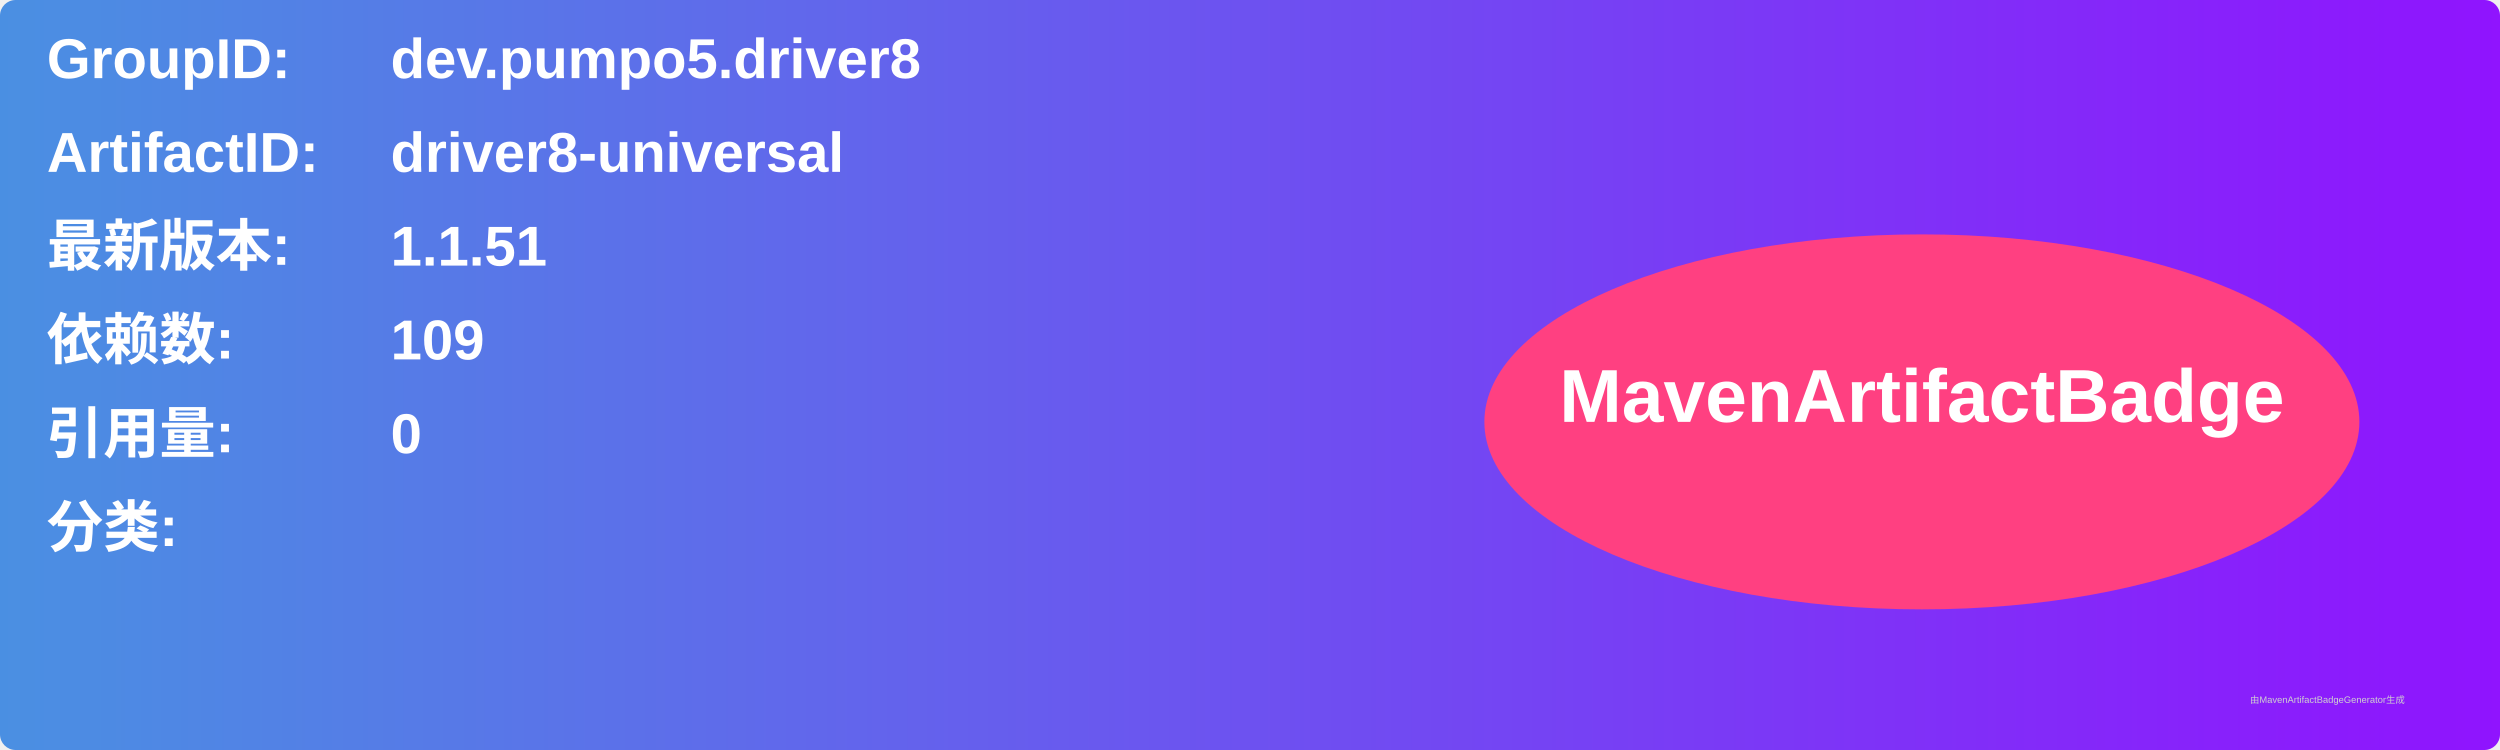
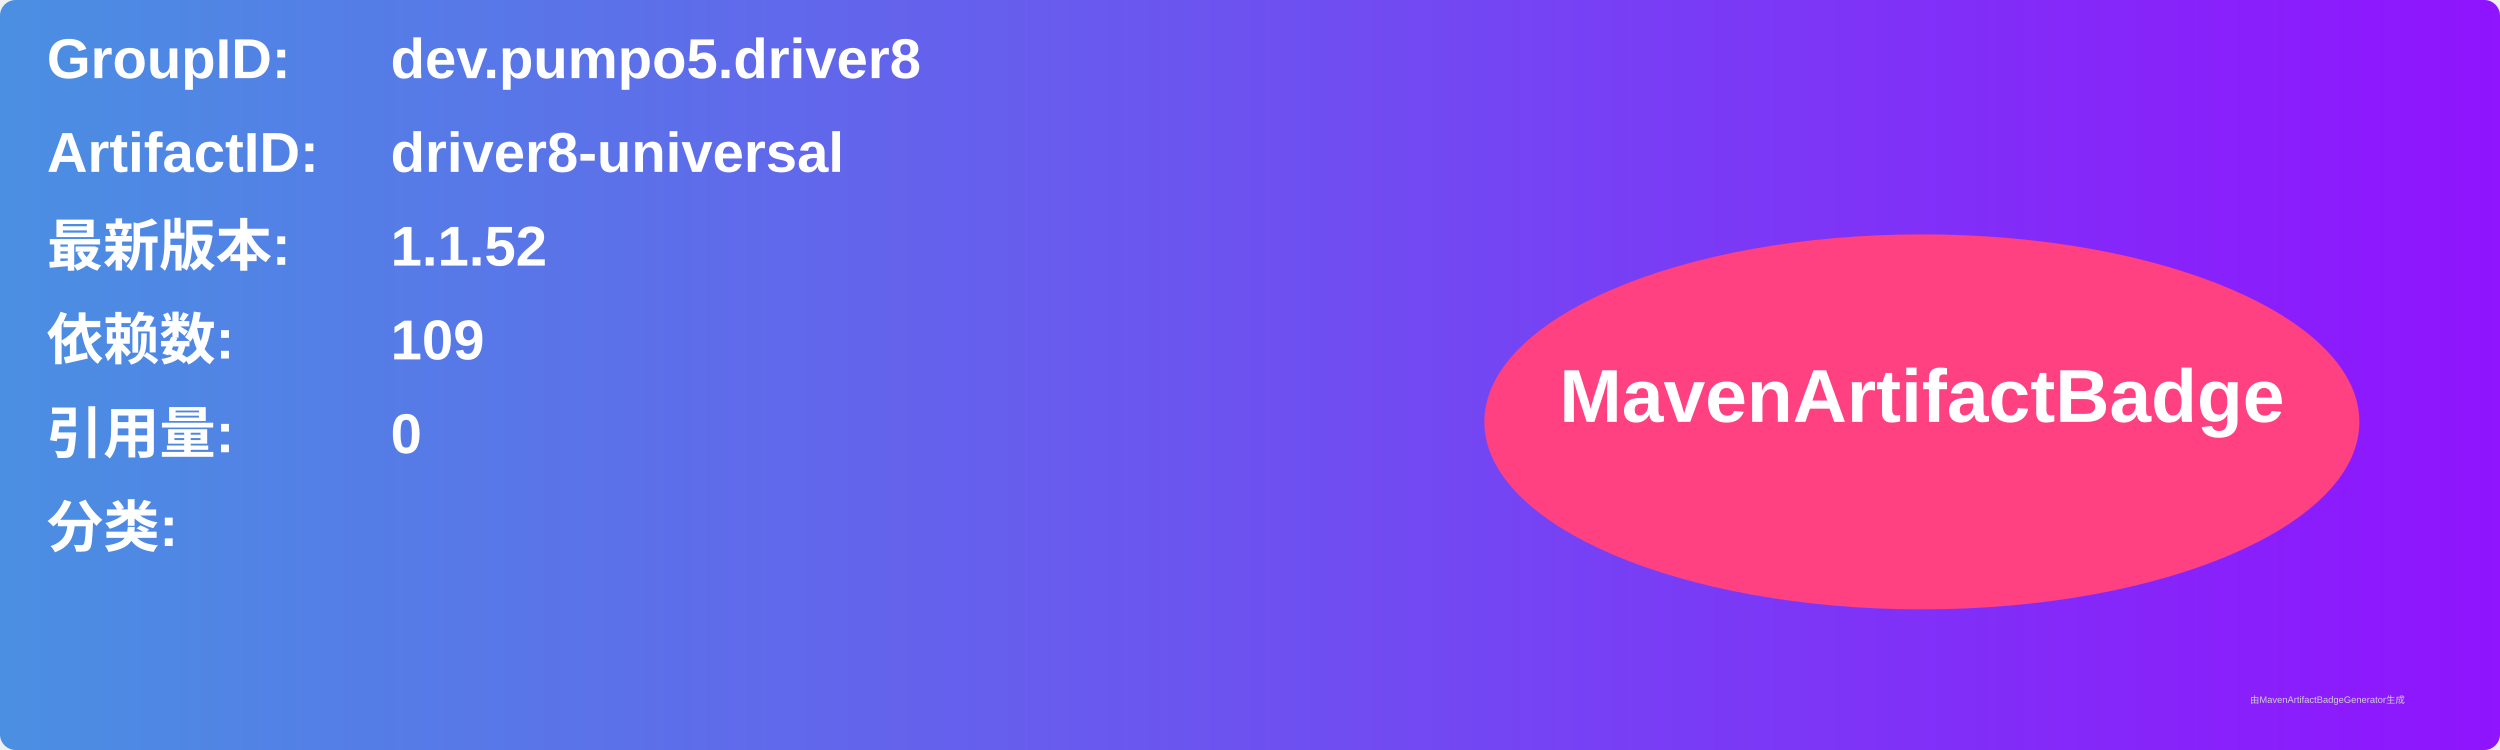
<svg xmlns="http://www.w3.org/2000/svg" width="800" height="240" viewBox="0 0 800 240">
  <linearGradient id="grad" x1="0%" y1="0%" x2="100%" y2="0%">
    <stop offset="0%" stop-color="#4a90e2" />
    <stop offset="100%" stop-color="#9013fe" />
  </linearGradient>
  <rect width="100%" height="100%" rx="5" ry="5" fill="url(#grad)" />
  <g transform="translate(15, 15)">
    <text x="0" y="10" font-family="Arial" font-size="18" fill="white" font-weight="bold" width="260">GroupID:</text>
    <text x="110" y="10" font-family="Arial" font-size="18" fill="white" font-weight="bold" width="460">dev.pumpo5.driver8</text>
    <text x="0" y="40" font-family="Arial" font-size="18" fill="white" font-weight="bold" width="260">ArtifactID:</text>
    <text x="110" y="40" font-family="Arial" font-size="18" fill="white" font-weight="bold" width="460">driver8-universal</text>
    <text x="0" y="70" font-family="Arial" font-size="18" fill="white" font-weight="bold">最新版本:</text>
    <text x="110" y="70" font-family="Arial" font-size="18" fill="white" font-weight="bold">
-       <tspan font-weight="bold">1.1.51</tspan>
+       <tspan font-weight="bold">1.1.52</tspan>
    </text>
    <text x="0" y="100" font-family="Arial" font-size="18" fill="white" font-weight="bold">依赖数: </text>
    <text x="110" y="100" font-family="Arial" font-size="18" fill="white">
      <tspan font-weight="bold">109</tspan>
    </text>
    <text x="0" y="130" font-family="Arial" font-size="18" fill="white" font-weight="bold">引用量: </text>
    <text x="110" y="130" font-family="Arial" font-size="18" fill="white">
      <tspan font-weight="bold">0</tspan>
    </text>
    <text x="0" y="160" font-family="Arial" font-size="18" fill="white" font-weight="bold">分类:</text>
    <text x="10" y="190" font-family="Arial" font-size="10" fill="white">
      <tspan font-weight="bold" />
    </text>
    <ellipse cx="600" cy="120" rx="140" ry="60" fill="#ff4081" />
    <text x="600" y="120" text-anchor="middle" font-family="Arial" font-size="24" fill="white" font-weight="bold">MavenArtifactBadge</text>
  </g>
  <text x="720" y="225" font-family="Arial" font-size="3" fill="#d0d0d0">由MavenArtifactBadgeGenerator生成</text>
</svg>
